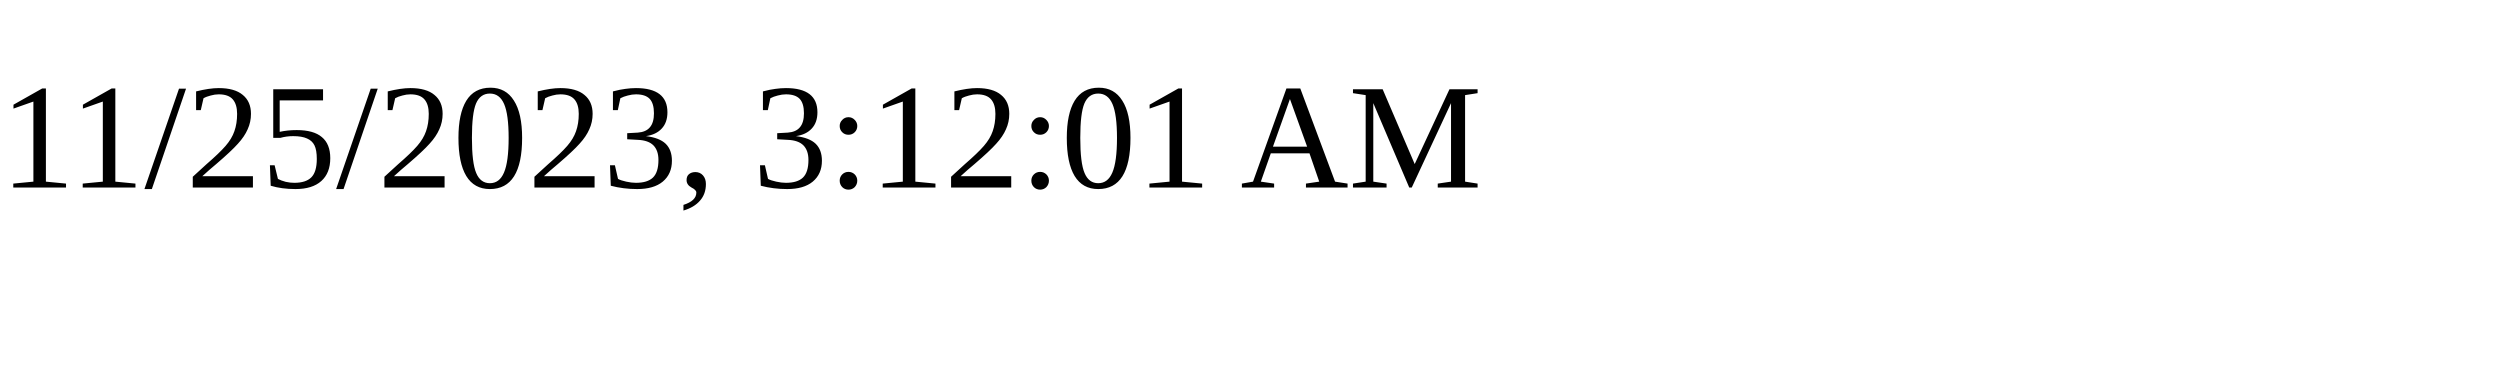
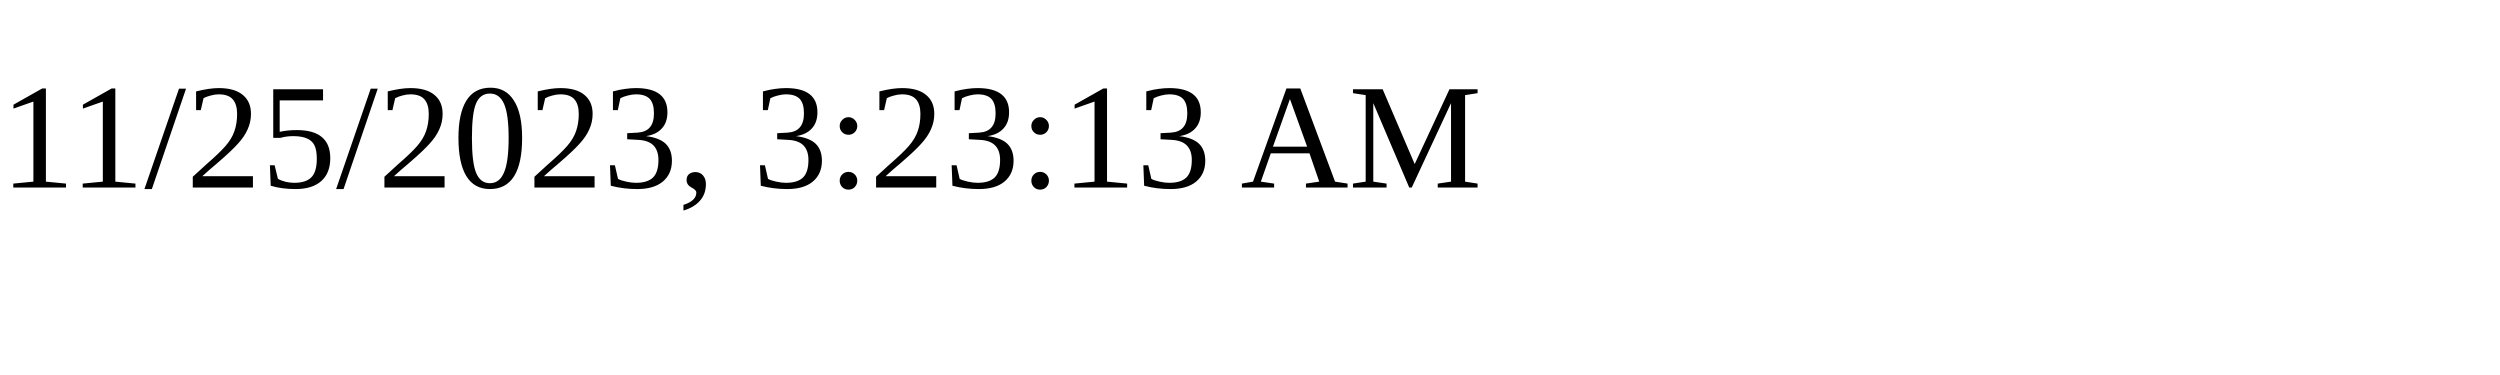
<svg xmlns="http://www.w3.org/2000/svg" height="30" width="200">
-   <text x="0" y="15">11/25/2023, 3:12:01 AM</text>
+   <text x="0" y="15">11/25/2023, 3:23:13 AM</text>
</svg>
